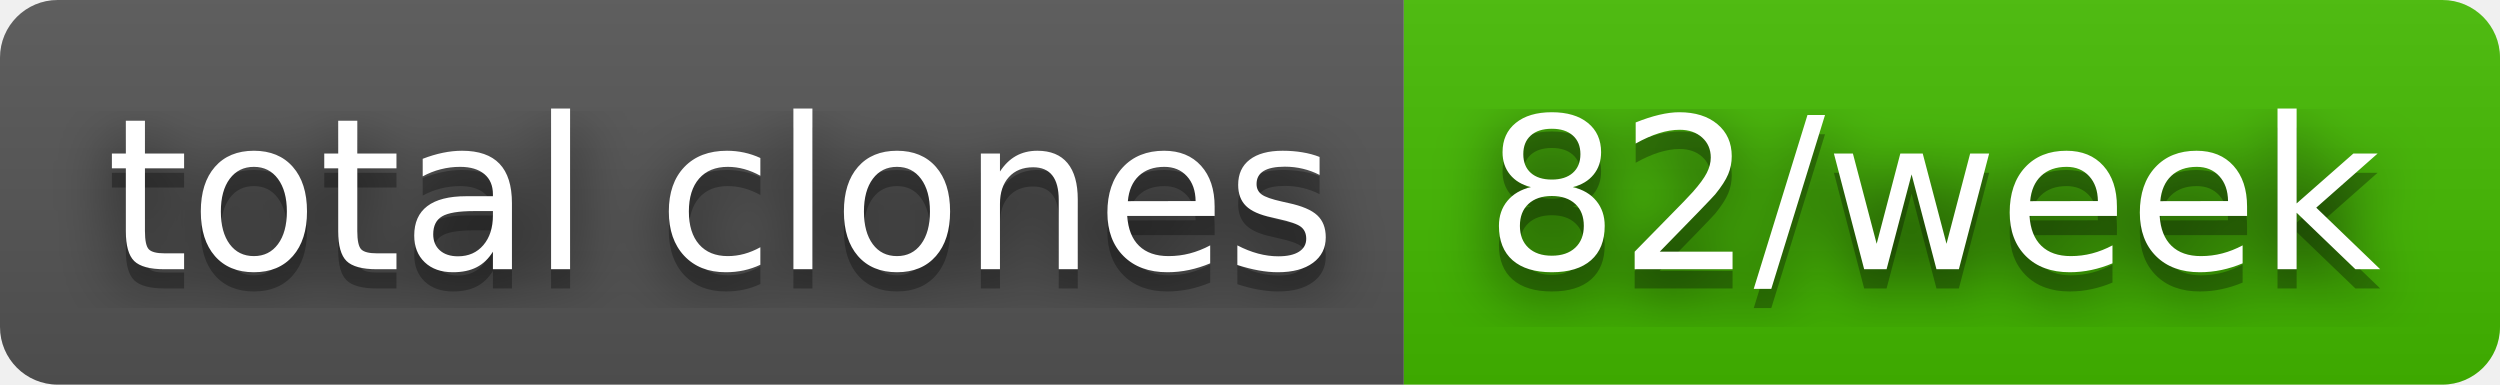
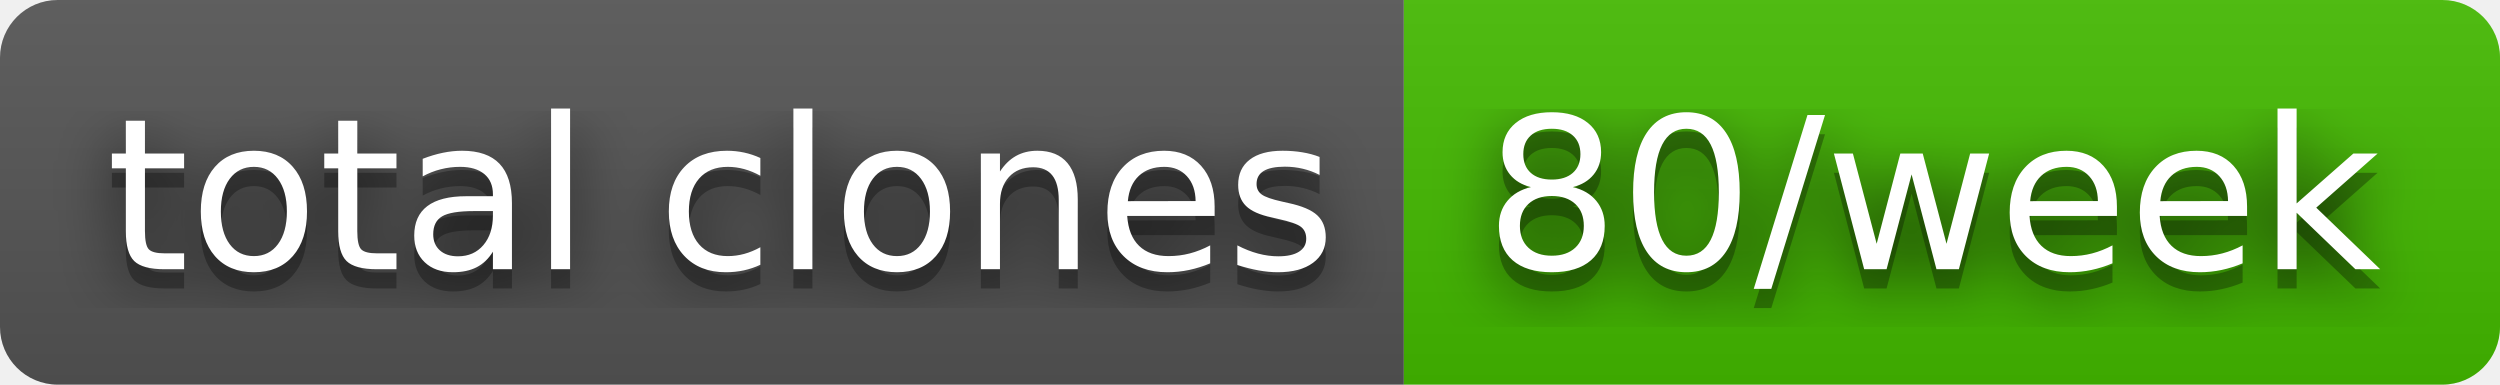
- <svg xmlns="http://www.w3.org/2000/svg" width="130" height="20" role="img" aria-label="total clones: 82/week">
+ <svg xmlns="http://www.w3.org/2000/svg" width="130" height="20" role="img" aria-label="total clones: 80/week">
  <filter id="blur">
    <feGaussianBlur in="SourceGraphic" stdDeviation="16" />
  </filter>
  <linearGradient id="s" x2="0" y2="100%">
    <stop offset="0" stop-color="#bbb" stop-opacity=".1" />
    <stop offset="1" stop-opacity=".1" />
  </linearGradient>
  <clipPath id="r">
    <rect width="130" height="20" rx="3" fill="#fff" />
  </clipPath>
  <g clip-path="url(#r)">
    <rect width="73" height="20" fill="#555" />
    <rect x="73" width="57" height="20" fill="#4b0" />
    <rect width="130" height="20" fill="url(#s)" />
  </g>
  <g fill="#fff" text-anchor="middle" font-family="Verdana,Geneva,DejaVu Sans,sans-serif" text-rendering="geometricPrecision" font-size="110">
    <text aria-hidden="true" x="375" y="150" fill="#010101" fill-opacity=".80" filter="url(#blur)" transform="scale(.1)" textLength="630">total clones</text>
    <text aria-hidden="true" x="375" y="150" fill="#010101" fill-opacity=".3" transform="scale(.1)" textLength="630">total clones</text>
    <text x="375" y="140" transform="scale(.1)" fill="#fff" textLength="630">total clones</text>
-     <text aria-hidden="true" x="1005" y="150" fill="#010101" fill-opacity=".80" filter="url(#blur)" transform="scale(.1)" textLength="470">82/week</text>
-     <text aria-hidden="true" x="1005" y="150" fill="#010101" fill-opacity=".3" transform="scale(.1)" textLength="470">82/week</text>
-     <text x="1005" y="140" transform="scale(.1)" fill="#fff" textLength="470">82/week</text>
+     <text aria-hidden="true" x="1005" y="150" fill="#010101" fill-opacity=".80" filter="url(#blur)" transform="scale(.1)" textLength="470">80/week</text>
+     <text aria-hidden="true" x="1005" y="150" fill="#010101" fill-opacity=".3" transform="scale(.1)" textLength="470">80/week</text>
+     <text x="1005" y="140" transform="scale(.1)" fill="#fff" textLength="470">80/week</text>
  </g>
</svg>
